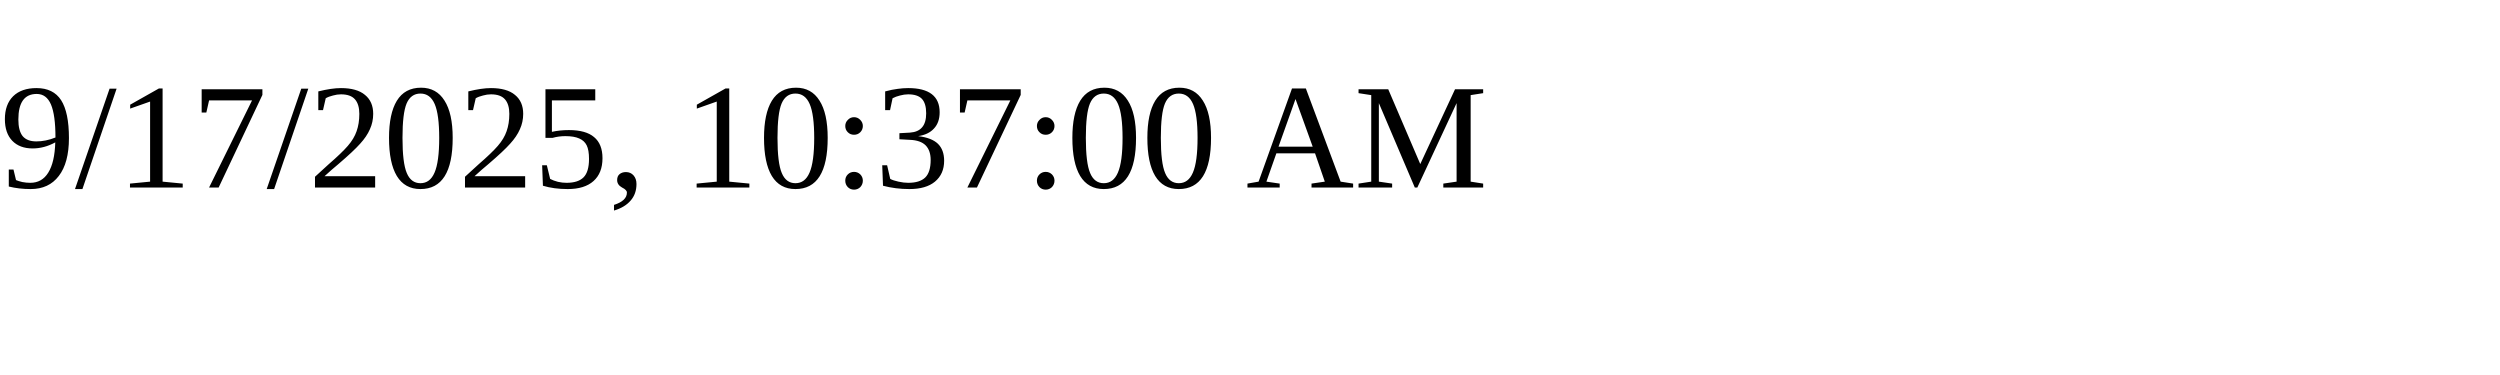
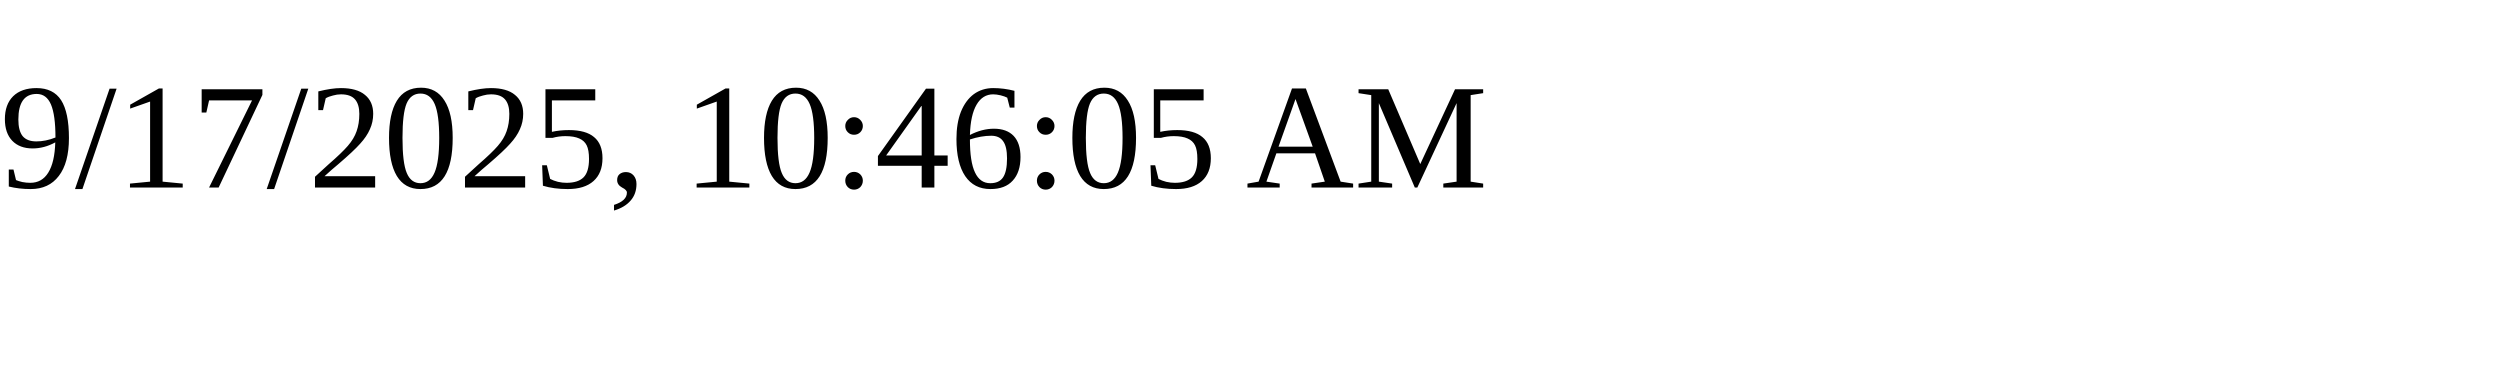
<svg xmlns="http://www.w3.org/2000/svg" height="30" width="200">
-   <text x="0" y="15">9/17/2025, 10:37:00 AM</text>
+   <text x="0" y="15">9/17/2025, 10:46:05 AM</text>
</svg>
